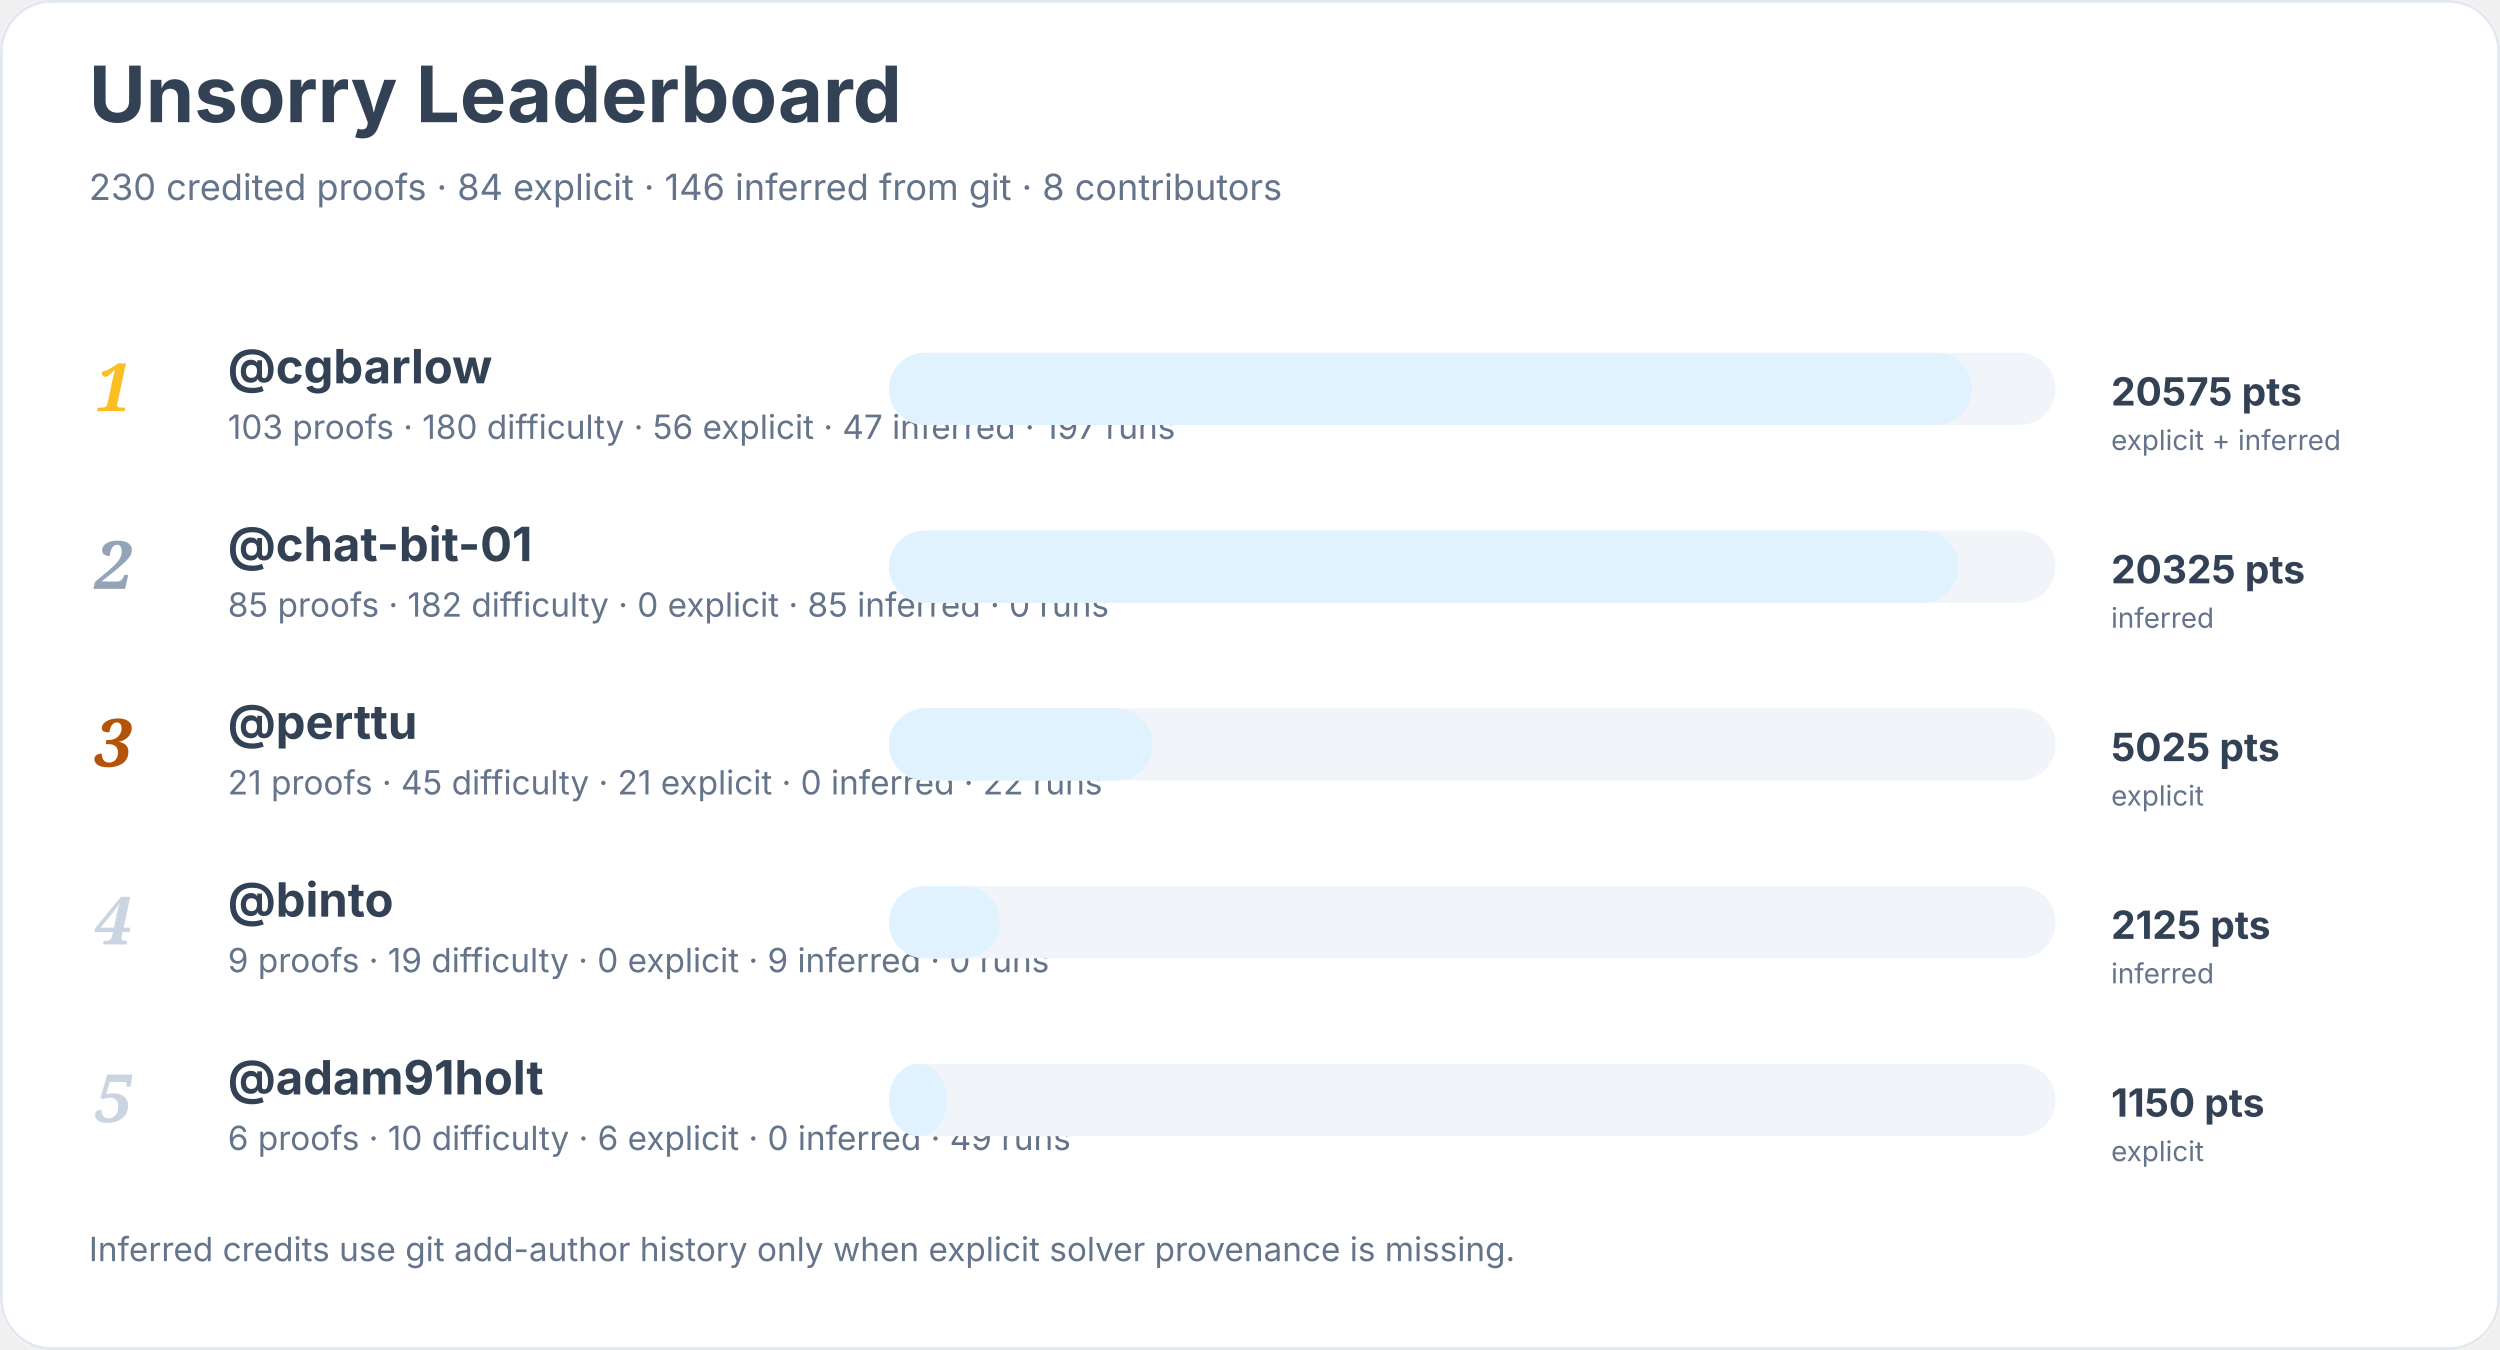
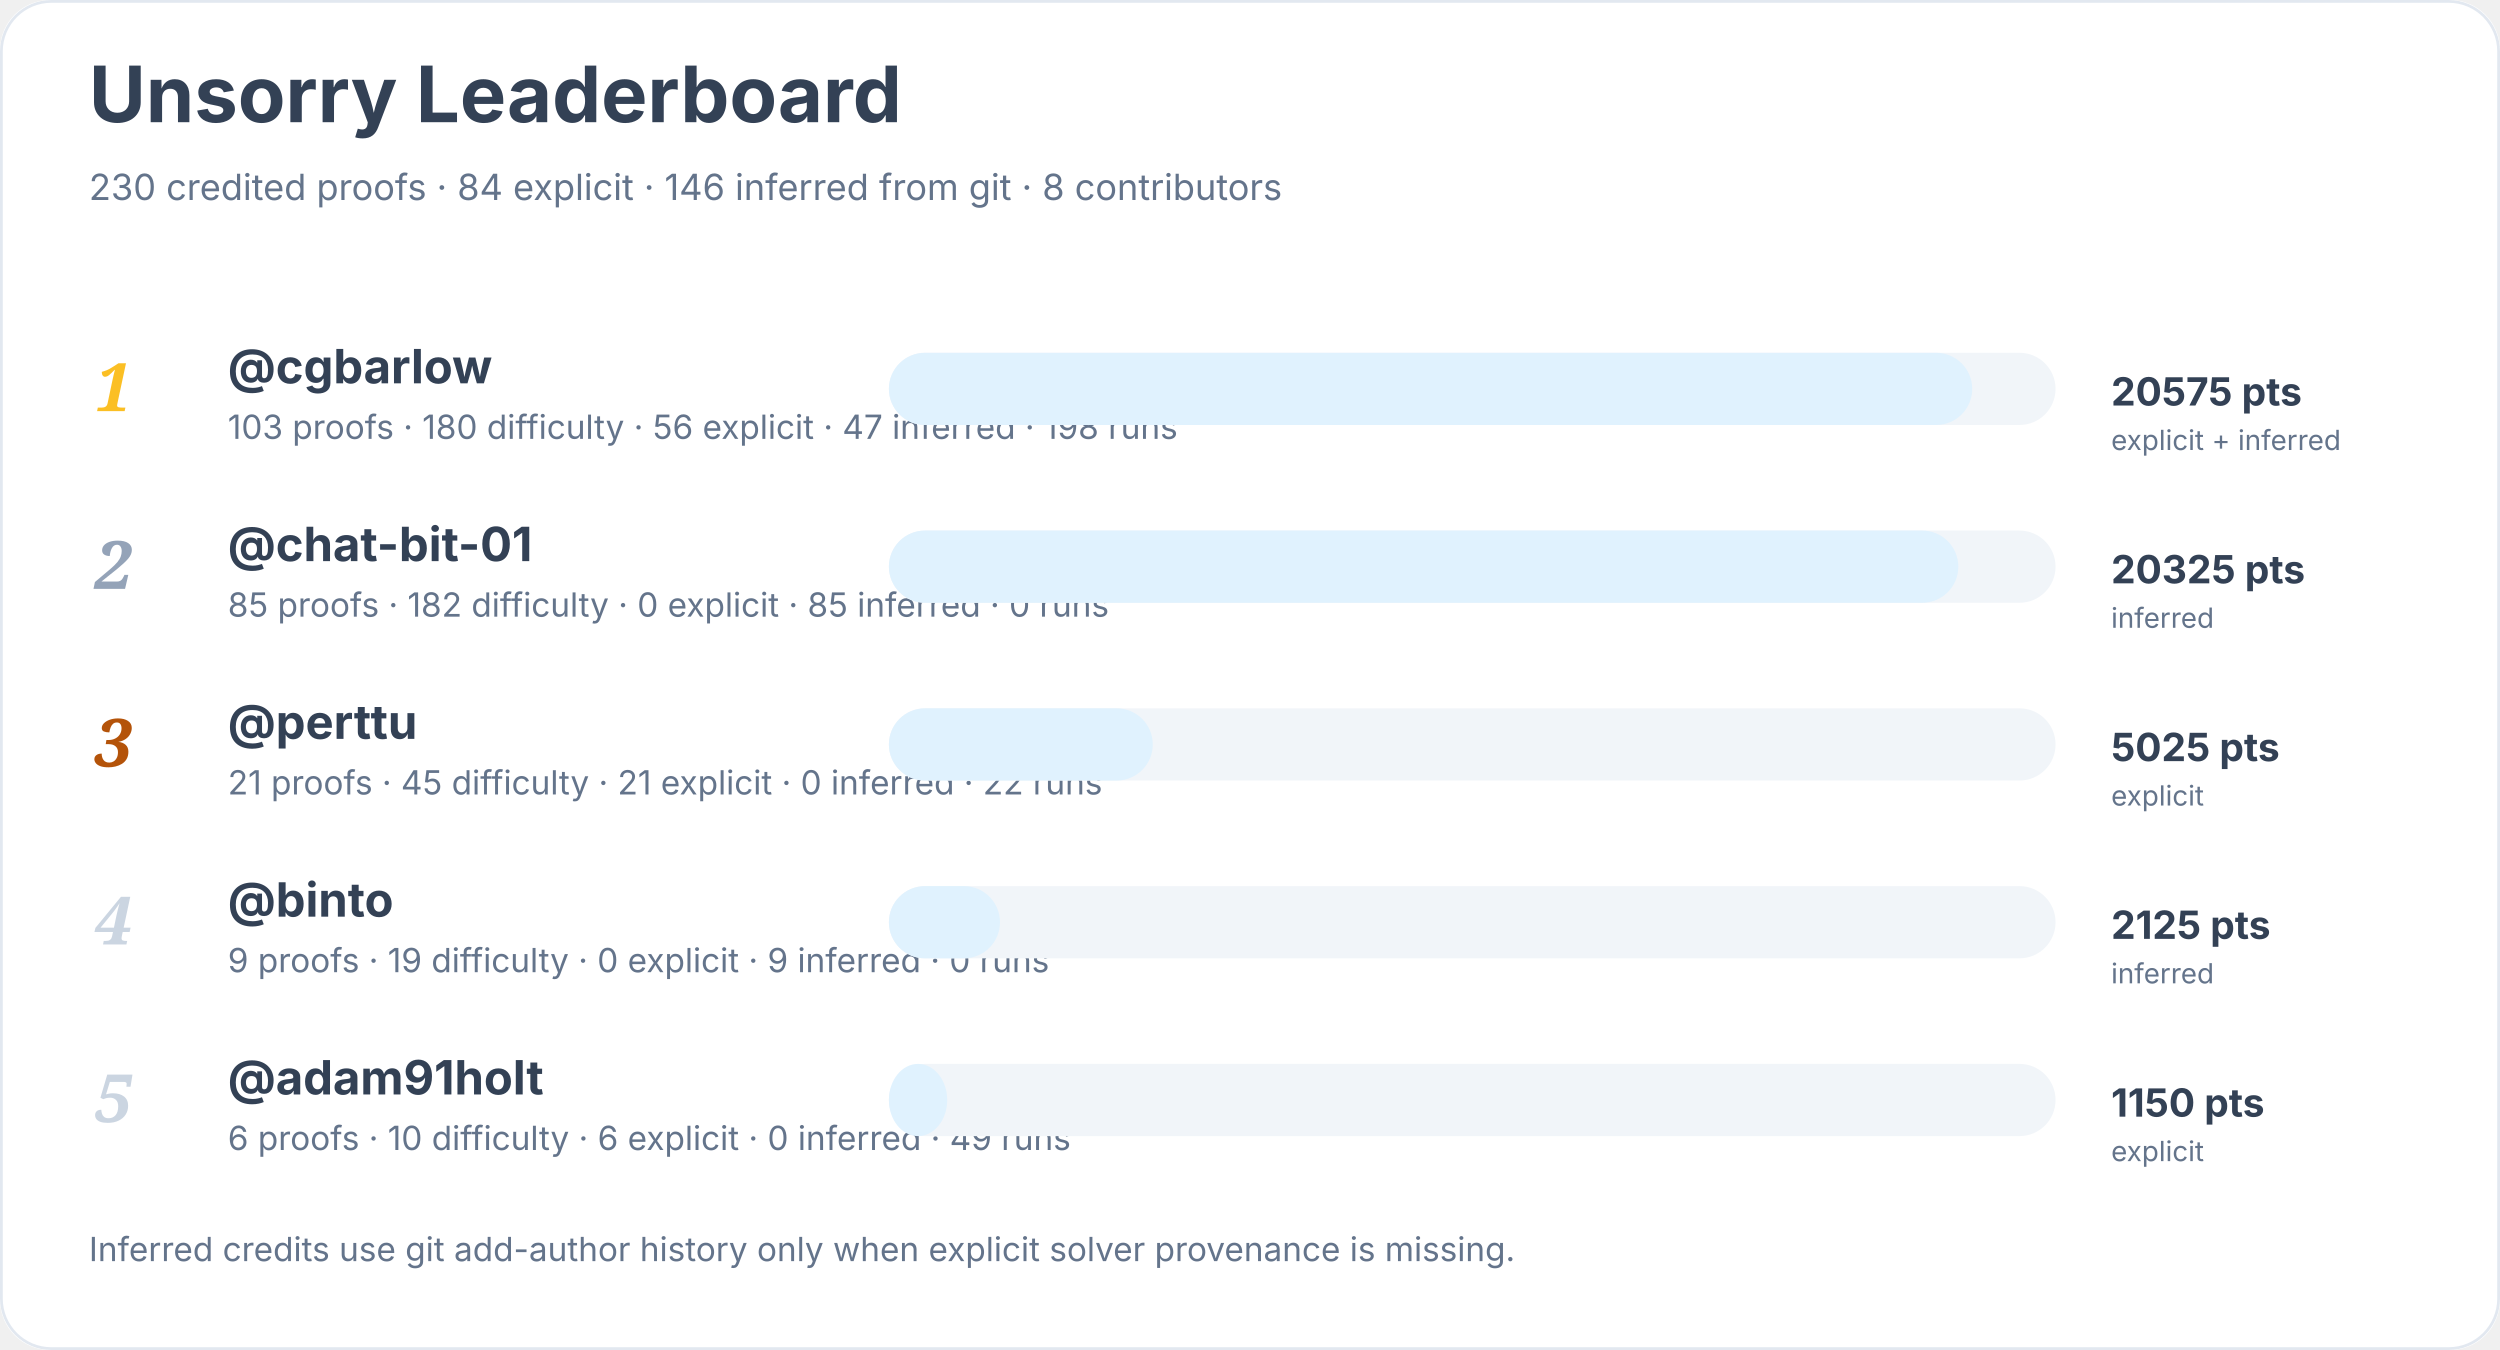
<svg xmlns="http://www.w3.org/2000/svg" width="900" height="486" viewBox="0 0 900 486" role="img" aria-labelledby="title desc">
  <rect width="900" height="100%" rx="18" fill="#ffffff" />
  <rect x="0.5" y="0.5" width="899" height="485" rx="18" fill="none" stroke="#e2e8f0" />
  <text x="32" y="44" font-family="Inter, system-ui, sans-serif" font-size="28" font-weight="700" fill="#334155">Unsorry Leaderboard</text>
  <text x="32" y="72" font-family="Inter, system-ui, sans-serif" font-size="13" fill="#64748b">230 credited proofs · 84 explicit · 146 inferred from git · 8 contributors</text>
  <text x="34" y="148" font-family="Georgia, serif" font-size="24" font-style="italic" font-weight="700" fill="#fbbf24">1</text>
  <a href="https://github.com/cgbarlow">
    <text x="82" y="138" font-family="Inter, system-ui, sans-serif" font-size="17" font-weight="650" fill="#334155">@cgbarlow</text>
  </a>
-   <text x="82" y="158" font-family="Inter, system-ui, sans-serif" font-size="12" fill="#64748b">103 proofs · 180 difficulty · 56 explicit · 47 inferred · 197 runs</text>
+   <text x="82" y="158" font-family="Inter, system-ui, sans-serif" font-size="12" fill="#64748b">103 proofs · 180 difficulty · 56 explicit · 47 inferred · 198 runs</text>
  <rect x="320" y="127" width="420" height="26" rx="13" fill="#f1f5f9" />
  <rect x="320" y="127" width="390" height="26" rx="13" fill="#e0f2fe" />
  <text x="760" y="146" font-family="Inter, system-ui, sans-serif" font-size="14" font-weight="700" fill="#334155">20575 pts</text>
  <text x="760" y="162" font-family="Inter, system-ui, sans-serif" font-size="10" fill="#64748b">explicit + inferred</text>
  <text x="34" y="212" font-family="Georgia, serif" font-size="24" font-style="italic" font-weight="700" fill="#94a3b8">2</text>
  <a href="https://github.com/chat-bit-01">
    <text x="82" y="202" font-family="Inter, system-ui, sans-serif" font-size="17" font-weight="650" fill="#334155">@chat-bit-01</text>
  </a>
  <text x="82" y="222" font-family="Inter, system-ui, sans-serif" font-size="12" fill="#64748b">85 proofs · 182 difficulty · 0 explicit · 85 inferred · 0 runs</text>
  <rect x="320" y="191" width="420" height="26" rx="13" fill="#f1f5f9" />
  <rect x="320" y="191" width="385" height="26" rx="13" fill="#e0f2fe" />
  <text x="760" y="210" font-family="Inter, system-ui, sans-serif" font-size="14" font-weight="700" fill="#334155">20325 pts</text>
  <text x="760" y="226" font-family="Inter, system-ui, sans-serif" font-size="10" fill="#64748b">inferred</text>
  <text x="34" y="276" font-family="Georgia, serif" font-size="24" font-style="italic" font-weight="700" fill="#b45309">3</text>
  <a href="https://github.com/perttu">
    <text x="82" y="266" font-family="Inter, system-ui, sans-serif" font-size="17" font-weight="650" fill="#334155">@perttu</text>
  </a>
  <text x="82" y="286" font-family="Inter, system-ui, sans-serif" font-size="12" fill="#64748b">21 proofs · 45 difficulty · 21 explicit · 0 inferred · 22 runs</text>
  <rect x="320" y="255" width="420" height="26" rx="13" fill="#f1f5f9" />
  <rect x="320" y="255" width="95" height="26" rx="13" fill="#e0f2fe" />
  <text x="760" y="274" font-family="Inter, system-ui, sans-serif" font-size="14" font-weight="700" fill="#334155">5025 pts</text>
  <text x="760" y="290" font-family="Inter, system-ui, sans-serif" font-size="10" fill="#64748b">explicit</text>
  <text x="34" y="340" font-family="Georgia, serif" font-size="24" font-style="italic" font-weight="700" fill="#cbd5e1">4</text>
  <a href="https://github.com/binto">
    <text x="82" y="330" font-family="Inter, system-ui, sans-serif" font-size="17" font-weight="650" fill="#334155">@binto</text>
  </a>
  <text x="82" y="350" font-family="Inter, system-ui, sans-serif" font-size="12" fill="#64748b">9 proofs · 19 difficulty · 0 explicit · 9 inferred · 0 runs</text>
  <rect x="320" y="319" width="420" height="26" rx="13" fill="#f1f5f9" />
  <rect x="320" y="319" width="40" height="26" rx="13" fill="#e0f2fe" />
  <text x="760" y="338" font-family="Inter, system-ui, sans-serif" font-size="14" font-weight="700" fill="#334155">2125 pts</text>
  <text x="760" y="354" font-family="Inter, system-ui, sans-serif" font-size="10" fill="#64748b">inferred</text>
  <text x="34" y="404" font-family="Georgia, serif" font-size="24" font-style="italic" font-weight="700" fill="#cbd5e1">5</text>
  <a href="https://github.com/adam91holt">
    <text x="82" y="394" font-family="Inter, system-ui, sans-serif" font-size="17" font-weight="650" fill="#334155">@adam91holt</text>
  </a>
  <text x="82" y="414" font-family="Inter, system-ui, sans-serif" font-size="12" fill="#64748b">6 proofs · 10 difficulty · 6 explicit · 0 inferred · 49 runs</text>
  <rect x="320" y="383" width="420" height="26" rx="13" fill="#f1f5f9" />
  <rect x="320" y="383" width="21" height="26" rx="13" fill="#e0f2fe" />
  <text x="760" y="402" font-family="Inter, system-ui, sans-serif" font-size="14" font-weight="700" fill="#334155">1150 pts</text>
  <text x="760" y="418" font-family="Inter, system-ui, sans-serif" font-size="10" fill="#64748b">explicit</text>
  <text x="32" y="454" font-family="Inter, system-ui, sans-serif" font-size="12" fill="#64748b">Inferred credits use git add-author history only when explicit solver provenance is missing.</text>
</svg>
